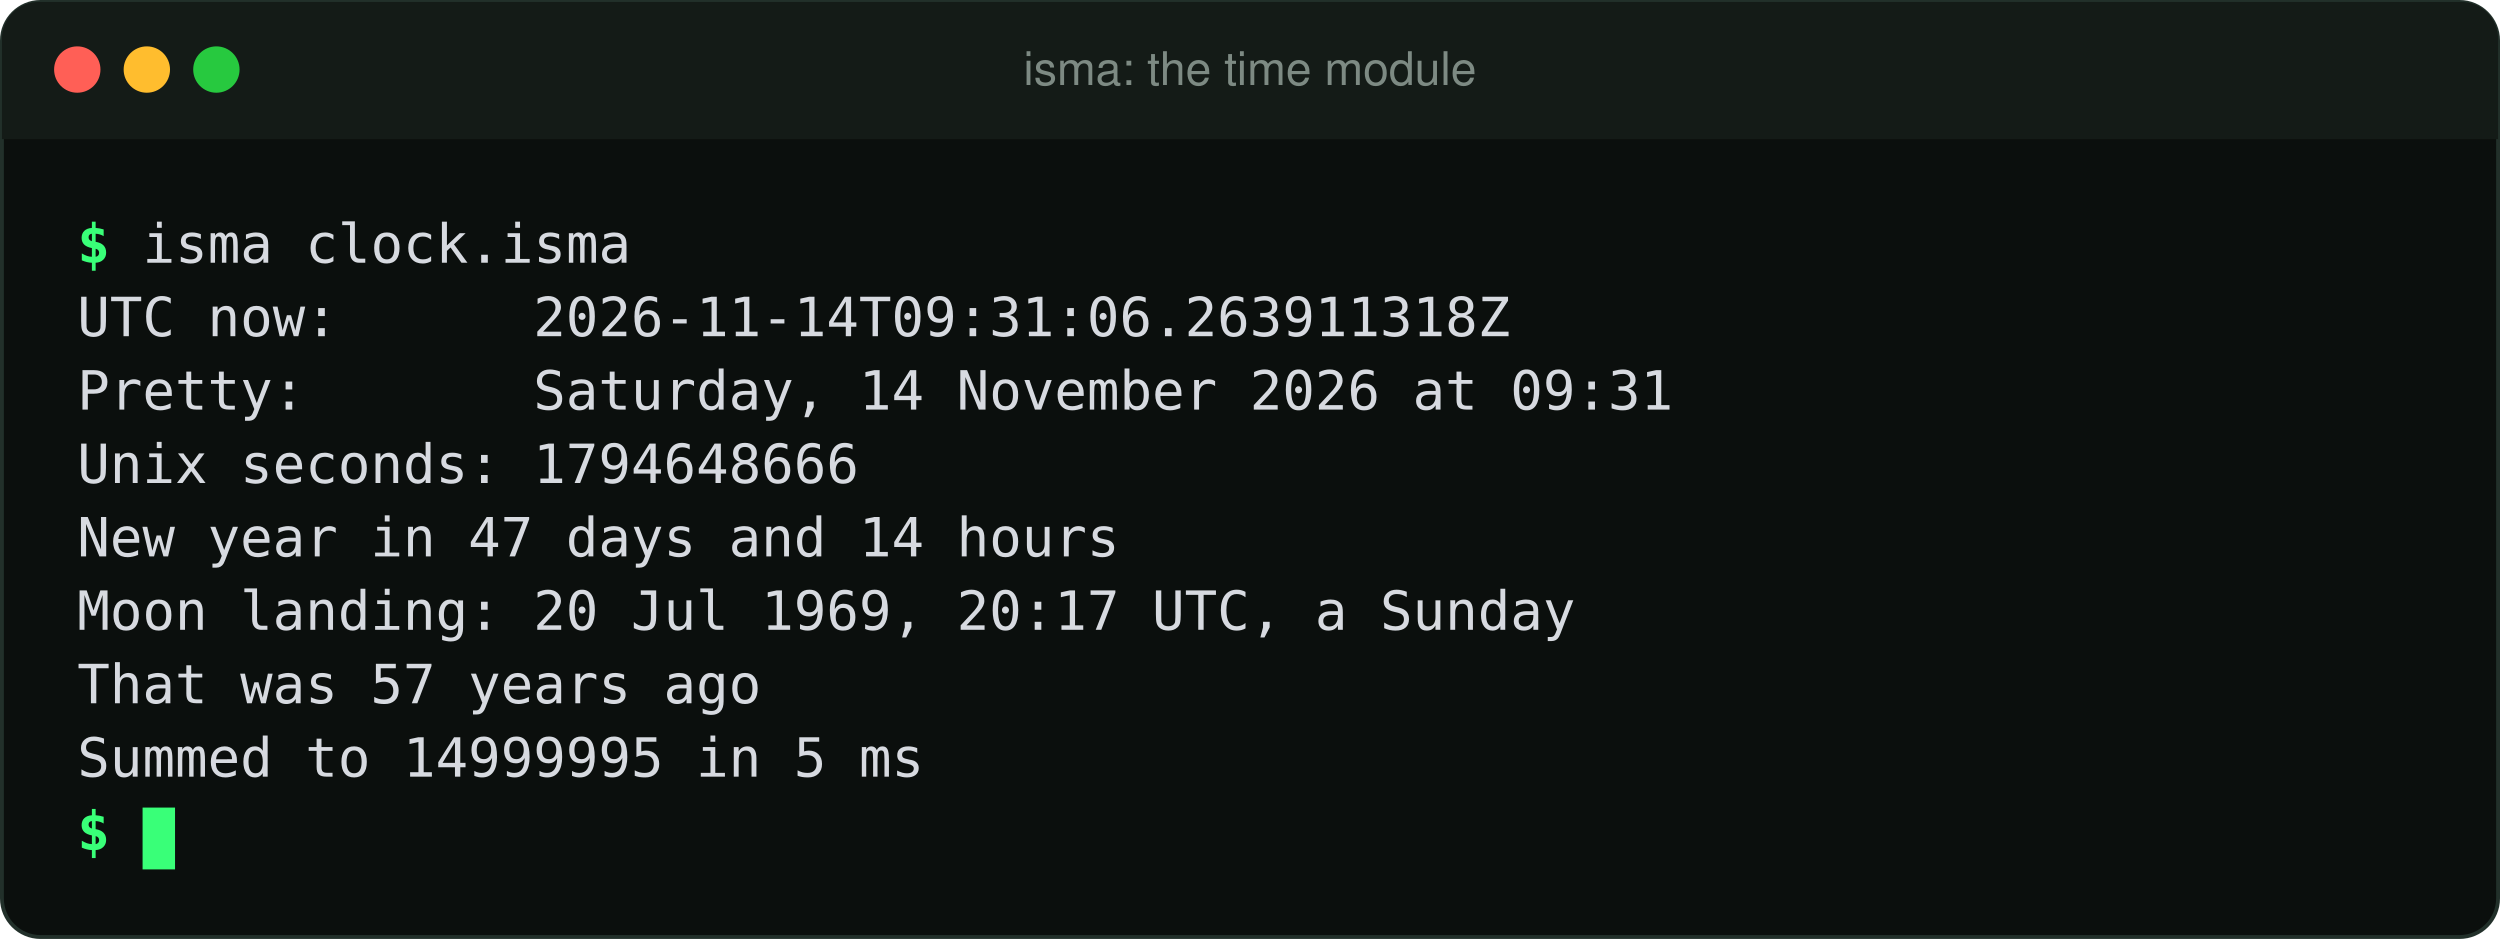
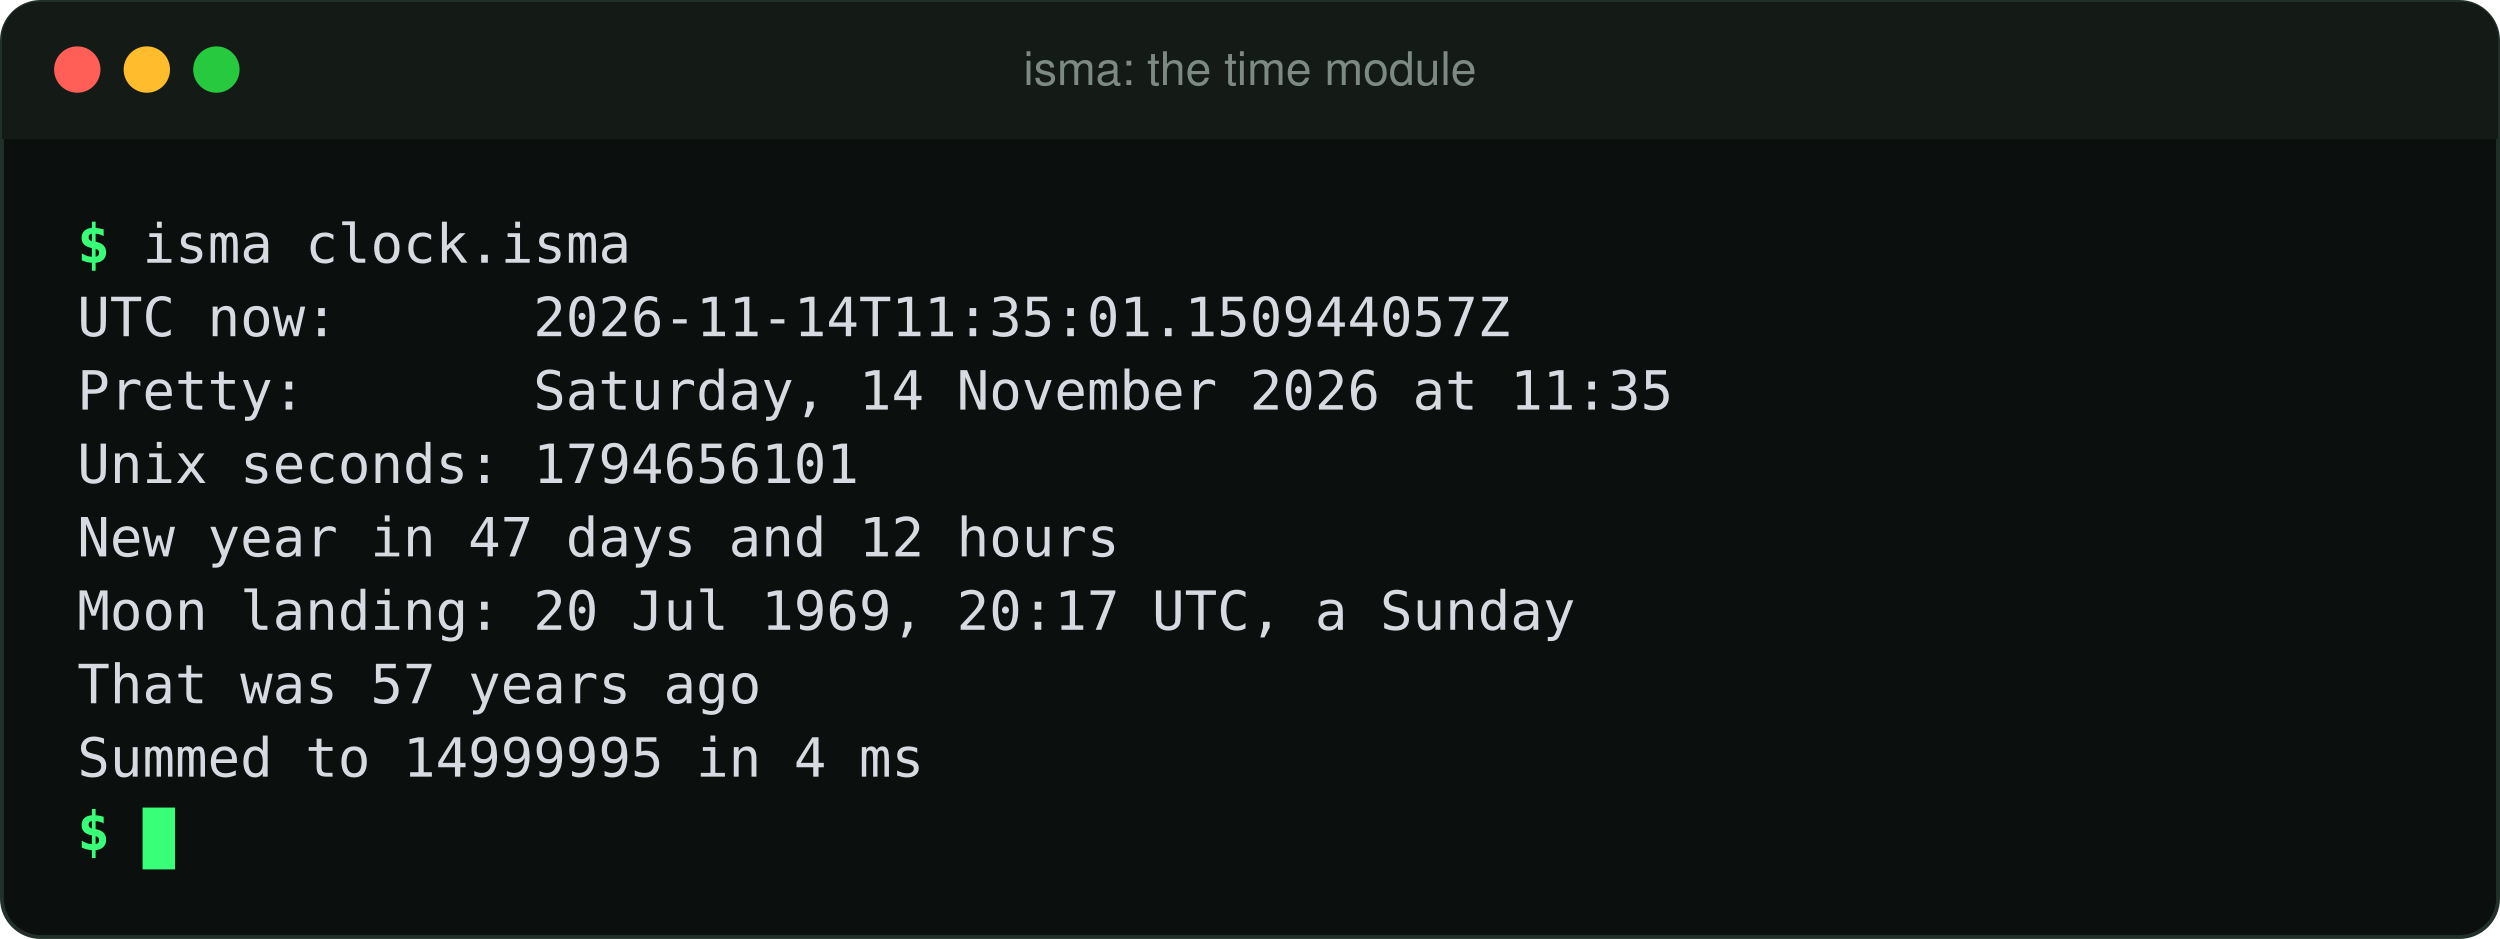
<svg xmlns="http://www.w3.org/2000/svg" width="647" height="243" viewBox="0 0 647 243" role="img" aria-label="isma: the time module">
  <style>
.r{animation:show .01s linear both}
.c{animation:blink 1.05s steps(1) infinite}
@keyframes show{from{opacity:0}to{opacity:1}}
@keyframes type{from{clip-path:inset(0 100% 0 0)}to{clip-path:inset(0 0 0 0)}}
@keyframes blink{50%{opacity:0}}
@media (prefers-reduced-motion:reduce){.r,.t,.c{animation:none!important}}
</style>
  <rect x="0.5" y="0.5" width="646" height="242" rx="10" fill="#0b0f0d" stroke="#22302a" />
  <path d="M10 0.5h627a9.5 9.5 0 0 1 9.5 9.5v26h-646v-26a9.5 9.5 0 0 1 9.5-9.5z" fill="#141b17" />
  <circle cx="20" cy="18.0" r="6" fill="#ff5f56" />
  <circle cx="38" cy="18.0" r="6" fill="#ffbd2e" />
  <circle cx="56" cy="18.0" r="6" fill="#27c93f" />
  <text x="323.5" y="22.0" text-anchor="middle" font-family="system-ui,-apple-system,'Segoe UI',Helvetica,Arial,sans-serif" font-size="12" fill="#7d8a83">isma: the time module</text>
  <g font-family="'JetBrains Mono','Fira Code','DejaVu Sans Mono',Menlo,Consolas,monospace" font-size="14" fill="#d7dae0">
    <g class="r" style="animation-delay:0.40s">
      <text x="20" y="68.0" fill="#39ff78" font-weight="700">$</text>
    </g>
    <g class="t" style="animation:type 0.53s steps(15) 0.55s both">
      <text y="68.0" xml:space="preserve">
        <tspan x="36.9" fill="#d7dae0">isma clock.isma</tspan>
      </text>
    </g>
    <g class="r" style="animation-delay:1.38s">
      <text y="87.0" xml:space="preserve">
-         <tspan x="20.0">UTC now:      2026-11-14T09:31:06.263911318Z</tspan>
+         <tspan x="20.0">UTC now:      2026-11-14T11:35:01.150944057Z</tspan>
      </text>
    </g>
    <g class="r" style="animation-delay:1.41s">
      <text y="106.0" xml:space="preserve">
-         <tspan x="20.0">Pretty:       Saturday, 14 November 2026 at 09:31</tspan>
+         <tspan x="20.0">Pretty:       Saturday, 14 November 2026 at 11:35</tspan>
      </text>
    </g>
    <g class="r" style="animation-delay:1.44s">
      <text y="125.0" xml:space="preserve">
-         <tspan x="20.0">Unix seconds: 1794648666</tspan>
+         <tspan x="20.0">Unix seconds: 1794656101</tspan>
      </text>
    </g>
    <g class="r" style="animation-delay:1.48s">
      <text y="144.0" xml:space="preserve">
-         <tspan x="20.0">New year in 47 days and 14 hours</tspan>
+         <tspan x="20.0">New year in 47 days and 12 hours</tspan>
      </text>
    </g>
    <g class="r" style="animation-delay:1.51s">
      <text y="163.0" xml:space="preserve">
        <tspan x="20.0">Moon landing: 20 Jul 1969, 20:17 UTC, a Sunday</tspan>
      </text>
    </g>
    <g class="r" style="animation-delay:1.55s">
      <text y="182.0" xml:space="preserve">
        <tspan x="20.0">That was 57 years ago</tspan>
      </text>
    </g>
    <g class="r" style="animation-delay:1.58s">
      <text y="201.0" xml:space="preserve">
-         <tspan x="20.0">Summed to 14999995 in 5 ms</tspan>
+         <tspan x="20.0">Summed to 14999995 in 4 ms</tspan>
      </text>
    </g>
    <g class="r" style="animation-delay:1.82s">
      <text x="20" y="220.0" fill="#39ff78" font-weight="700">$</text>
      <rect class="c" x="36.9" y="209.0" width="8.4" height="16" fill="#39ff78" />
    </g>
  </g>
</svg>
